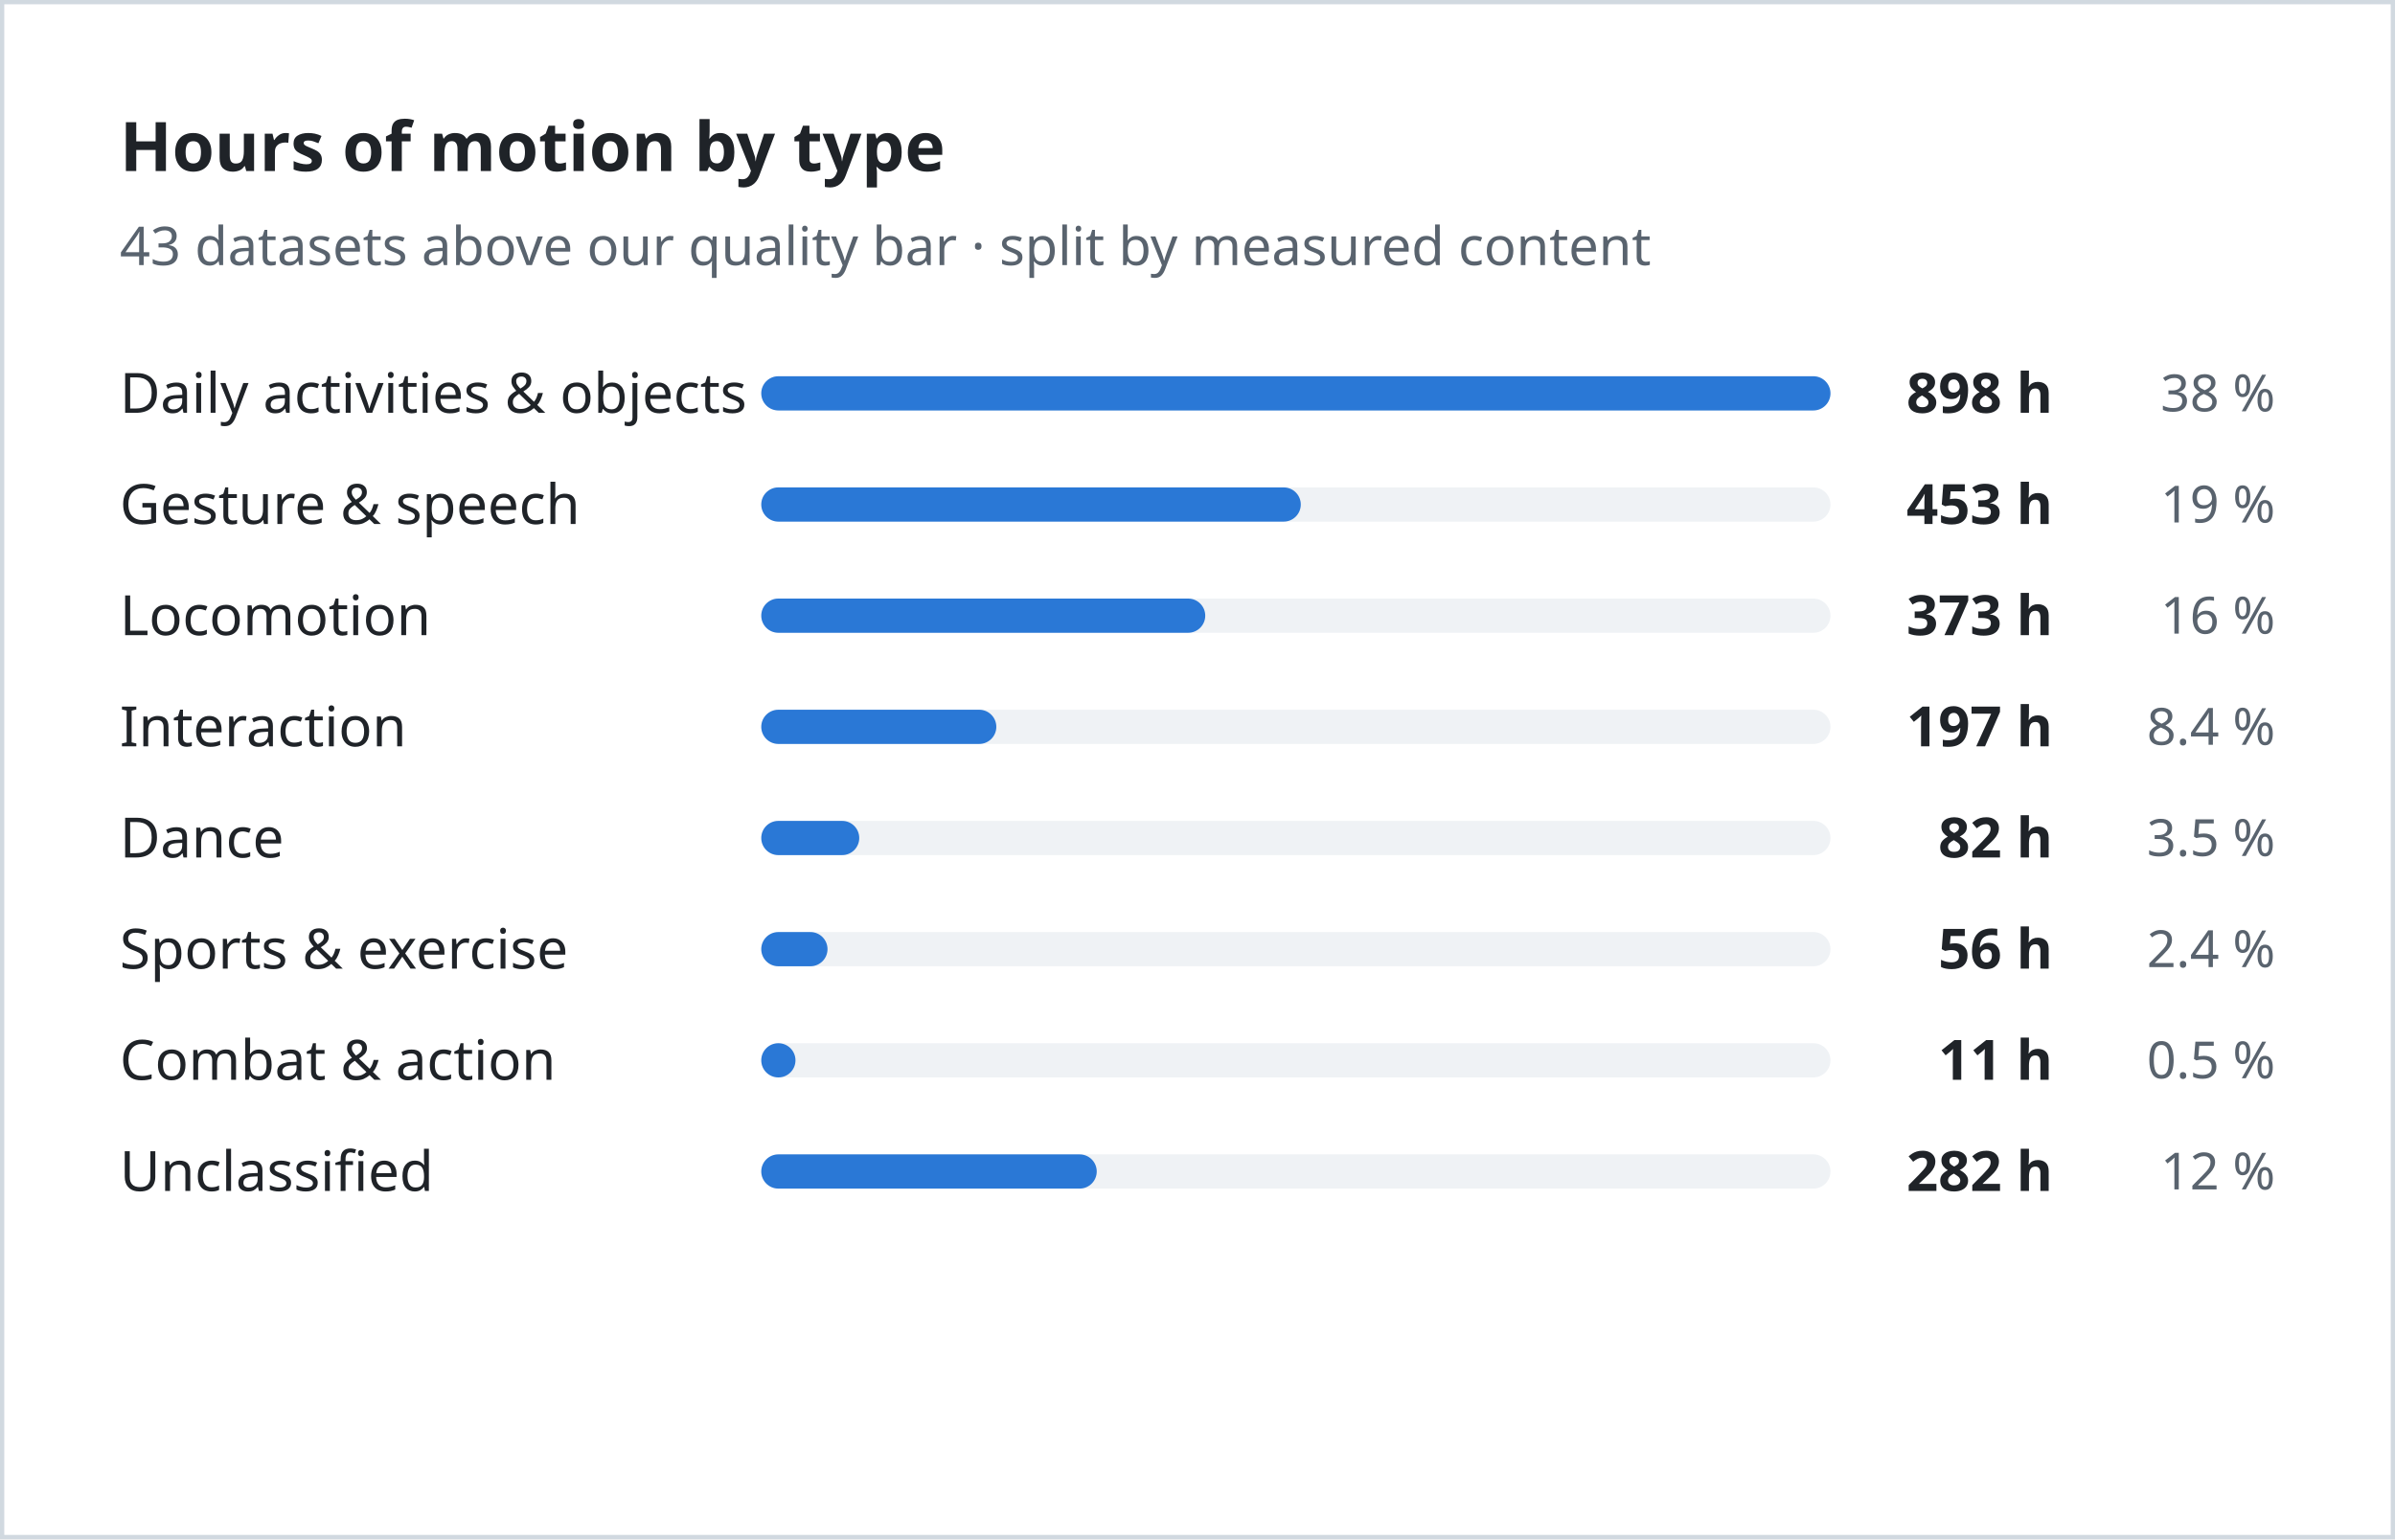
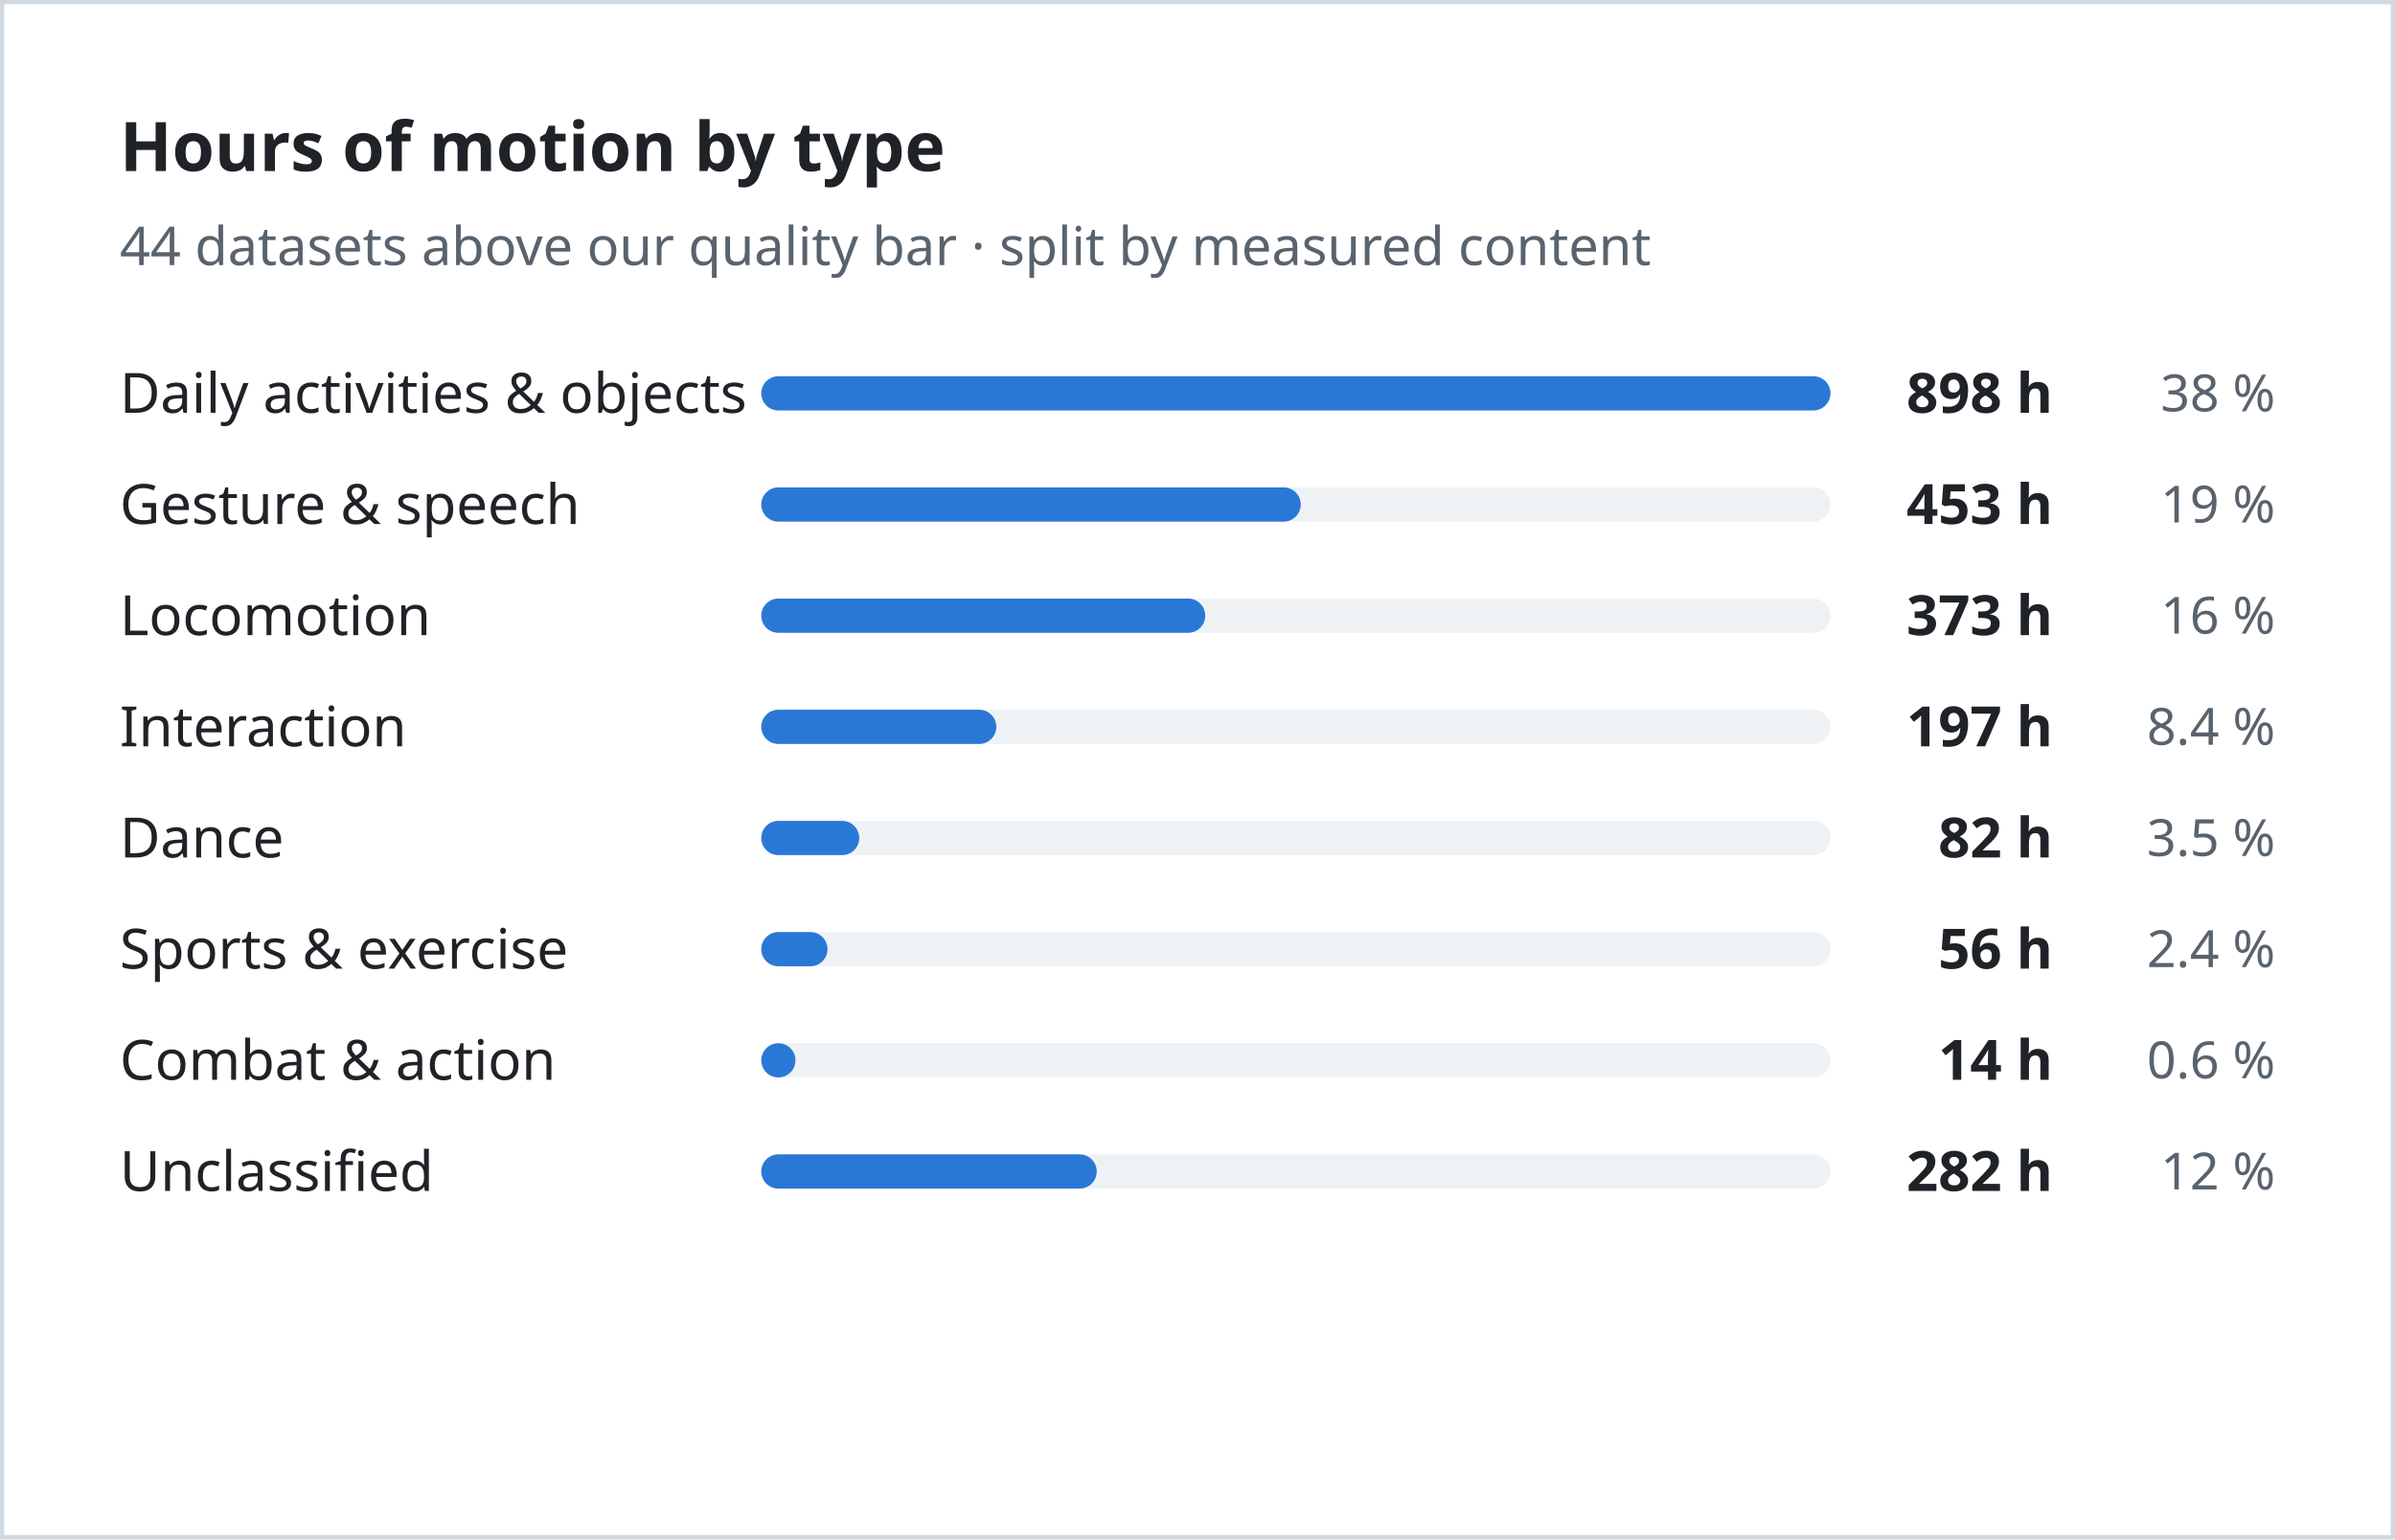
<svg xmlns="http://www.w3.org/2000/svg" width="560" height="360" viewBox="0 0 560 360" role="img" aria-label="Hours of motion by type" font-family="-apple-system, BlinkMacSystemFont, 'Segoe UI', 'Noto Sans', Helvetica, Arial, sans-serif">
  <rect x="0.5" y="0.5" width="559" height="359" fill="#ffffff" stroke="#d1d9e0" />
  <text x="28" y="40" font-size="16" font-weight="600" fill="#1f2328">Hours of motion by type</text>
-   <text x="28" y="62" font-size="12.5" fill="#59636e">43 datasets above our quality bar · split by measured content</text>
+   <text x="28" y="62" font-size="12.5" fill="#59636e">44 datasets above our quality bar · split by measured content</text>
  <text x="28" y="92.0" dy="0.35em" font-size="13" fill="#1f2328">Daily activities &amp; objects</text>
  <rect x="178" y="88.0" width="250" height="8" rx="4.0" fill="#eff2f5" />
  <rect x="178" y="88.0" width="250.00" height="8" rx="4.0" fill="#2a78d6" />
  <text x="480" y="92.0" dy="0.35em" text-anchor="end" font-size="13" font-weight="600" fill="#1f2328">898 h</text>
  <text x="532" y="92.0" dy="0.35em" text-anchor="end" font-size="12" fill="#59636e">38 %</text>
  <text x="28" y="118.0" dy="0.35em" font-size="13" fill="#1f2328">Gesture &amp; speech</text>
  <rect x="178" y="114.0" width="250" height="8" rx="4.0" fill="#eff2f5" />
  <rect x="178" y="114.0" width="126.15" height="8" rx="4.0" fill="#2a78d6" />
  <text x="480" y="118.0" dy="0.35em" text-anchor="end" font-size="13" font-weight="600" fill="#1f2328">453 h</text>
  <text x="532" y="118.0" dy="0.35em" text-anchor="end" font-size="12" fill="#59636e">19 %</text>
  <text x="28" y="144.0" dy="0.35em" font-size="13" fill="#1f2328">Locomotion</text>
  <rect x="178" y="140.0" width="250" height="8" rx="4.0" fill="#eff2f5" />
  <rect x="178" y="140.0" width="103.81" height="8" rx="4.0" fill="#2a78d6" />
  <text x="480" y="144.0" dy="0.35em" text-anchor="end" font-size="13" font-weight="600" fill="#1f2328">373 h</text>
  <text x="532" y="144.0" dy="0.35em" text-anchor="end" font-size="12" fill="#59636e">16 %</text>
  <text x="28" y="170.0" dy="0.35em" font-size="13" fill="#1f2328">Interaction</text>
  <rect x="178" y="166.0" width="250" height="8" rx="4.0" fill="#eff2f5" />
  <rect x="178" y="166.0" width="54.96" height="8" rx="4.0" fill="#2a78d6" />
  <text x="480" y="170.0" dy="0.35em" text-anchor="end" font-size="13" font-weight="600" fill="#1f2328">197 h</text>
  <text x="532" y="170.0" dy="0.35em" text-anchor="end" font-size="12" fill="#59636e">8.4 %</text>
  <text x="28" y="196.0" dy="0.35em" font-size="13" fill="#1f2328">Dance</text>
  <rect x="178" y="192.0" width="250" height="8" rx="4.0" fill="#eff2f5" />
  <rect x="178" y="192.0" width="22.91" height="8" rx="4.0" fill="#2a78d6" />
  <text x="480" y="196.0" dy="0.35em" text-anchor="end" font-size="13" font-weight="600" fill="#1f2328">82 h</text>
  <text x="532" y="196.0" dy="0.35em" text-anchor="end" font-size="12" fill="#59636e">3.5 %</text>
  <text x="28" y="222.0" dy="0.35em" font-size="13" fill="#1f2328">Sports &amp; exercise</text>
  <rect x="178" y="218.0" width="250" height="8" rx="4.0" fill="#eff2f5" />
  <rect x="178" y="218.0" width="15.49" height="8" rx="4.0" fill="#2a78d6" />
  <text x="480" y="222.0" dy="0.35em" text-anchor="end" font-size="13" font-weight="600" fill="#1f2328">56 h</text>
  <text x="532" y="222.0" dy="0.35em" text-anchor="end" font-size="12" fill="#59636e">2.4 %</text>
  <text x="28" y="248.0" dy="0.35em" font-size="13" fill="#1f2328">Combat &amp; action</text>
  <rect x="178" y="244.0" width="250" height="8" rx="4.0" fill="#eff2f5" />
  <rect x="178" y="244.0" width="8.00" height="8" rx="4.0" fill="#2a78d6" />
-   <text x="480" y="248.0" dy="0.35em" text-anchor="end" font-size="13" font-weight="600" fill="#1f2328">11 h</text>
-   <text x="532" y="248.0" dy="0.35em" text-anchor="end" font-size="12" fill="#59636e">0.5 %</text>
+   <text x="480" y="248.0" dy="0.35em" text-anchor="end" font-size="13" font-weight="600" fill="#1f2328">14 h</text>
+   <text x="532" y="248.0" dy="0.35em" text-anchor="end" font-size="12" fill="#59636e">0.6 %</text>
  <text x="28" y="274.0" dy="0.35em" font-size="13" fill="#1f2328">Unclassified</text>
  <rect x="178" y="270.0" width="250" height="8" rx="4.0" fill="#eff2f5" />
  <rect x="178" y="270.0" width="78.44" height="8" rx="4.0" fill="#2a78d6" />
  <text x="480" y="274.0" dy="0.35em" text-anchor="end" font-size="13" font-weight="600" fill="#1f2328">282 h</text>
  <text x="532" y="274.0" dy="0.35em" text-anchor="end" font-size="12" fill="#59636e">12 %</text>
</svg>
